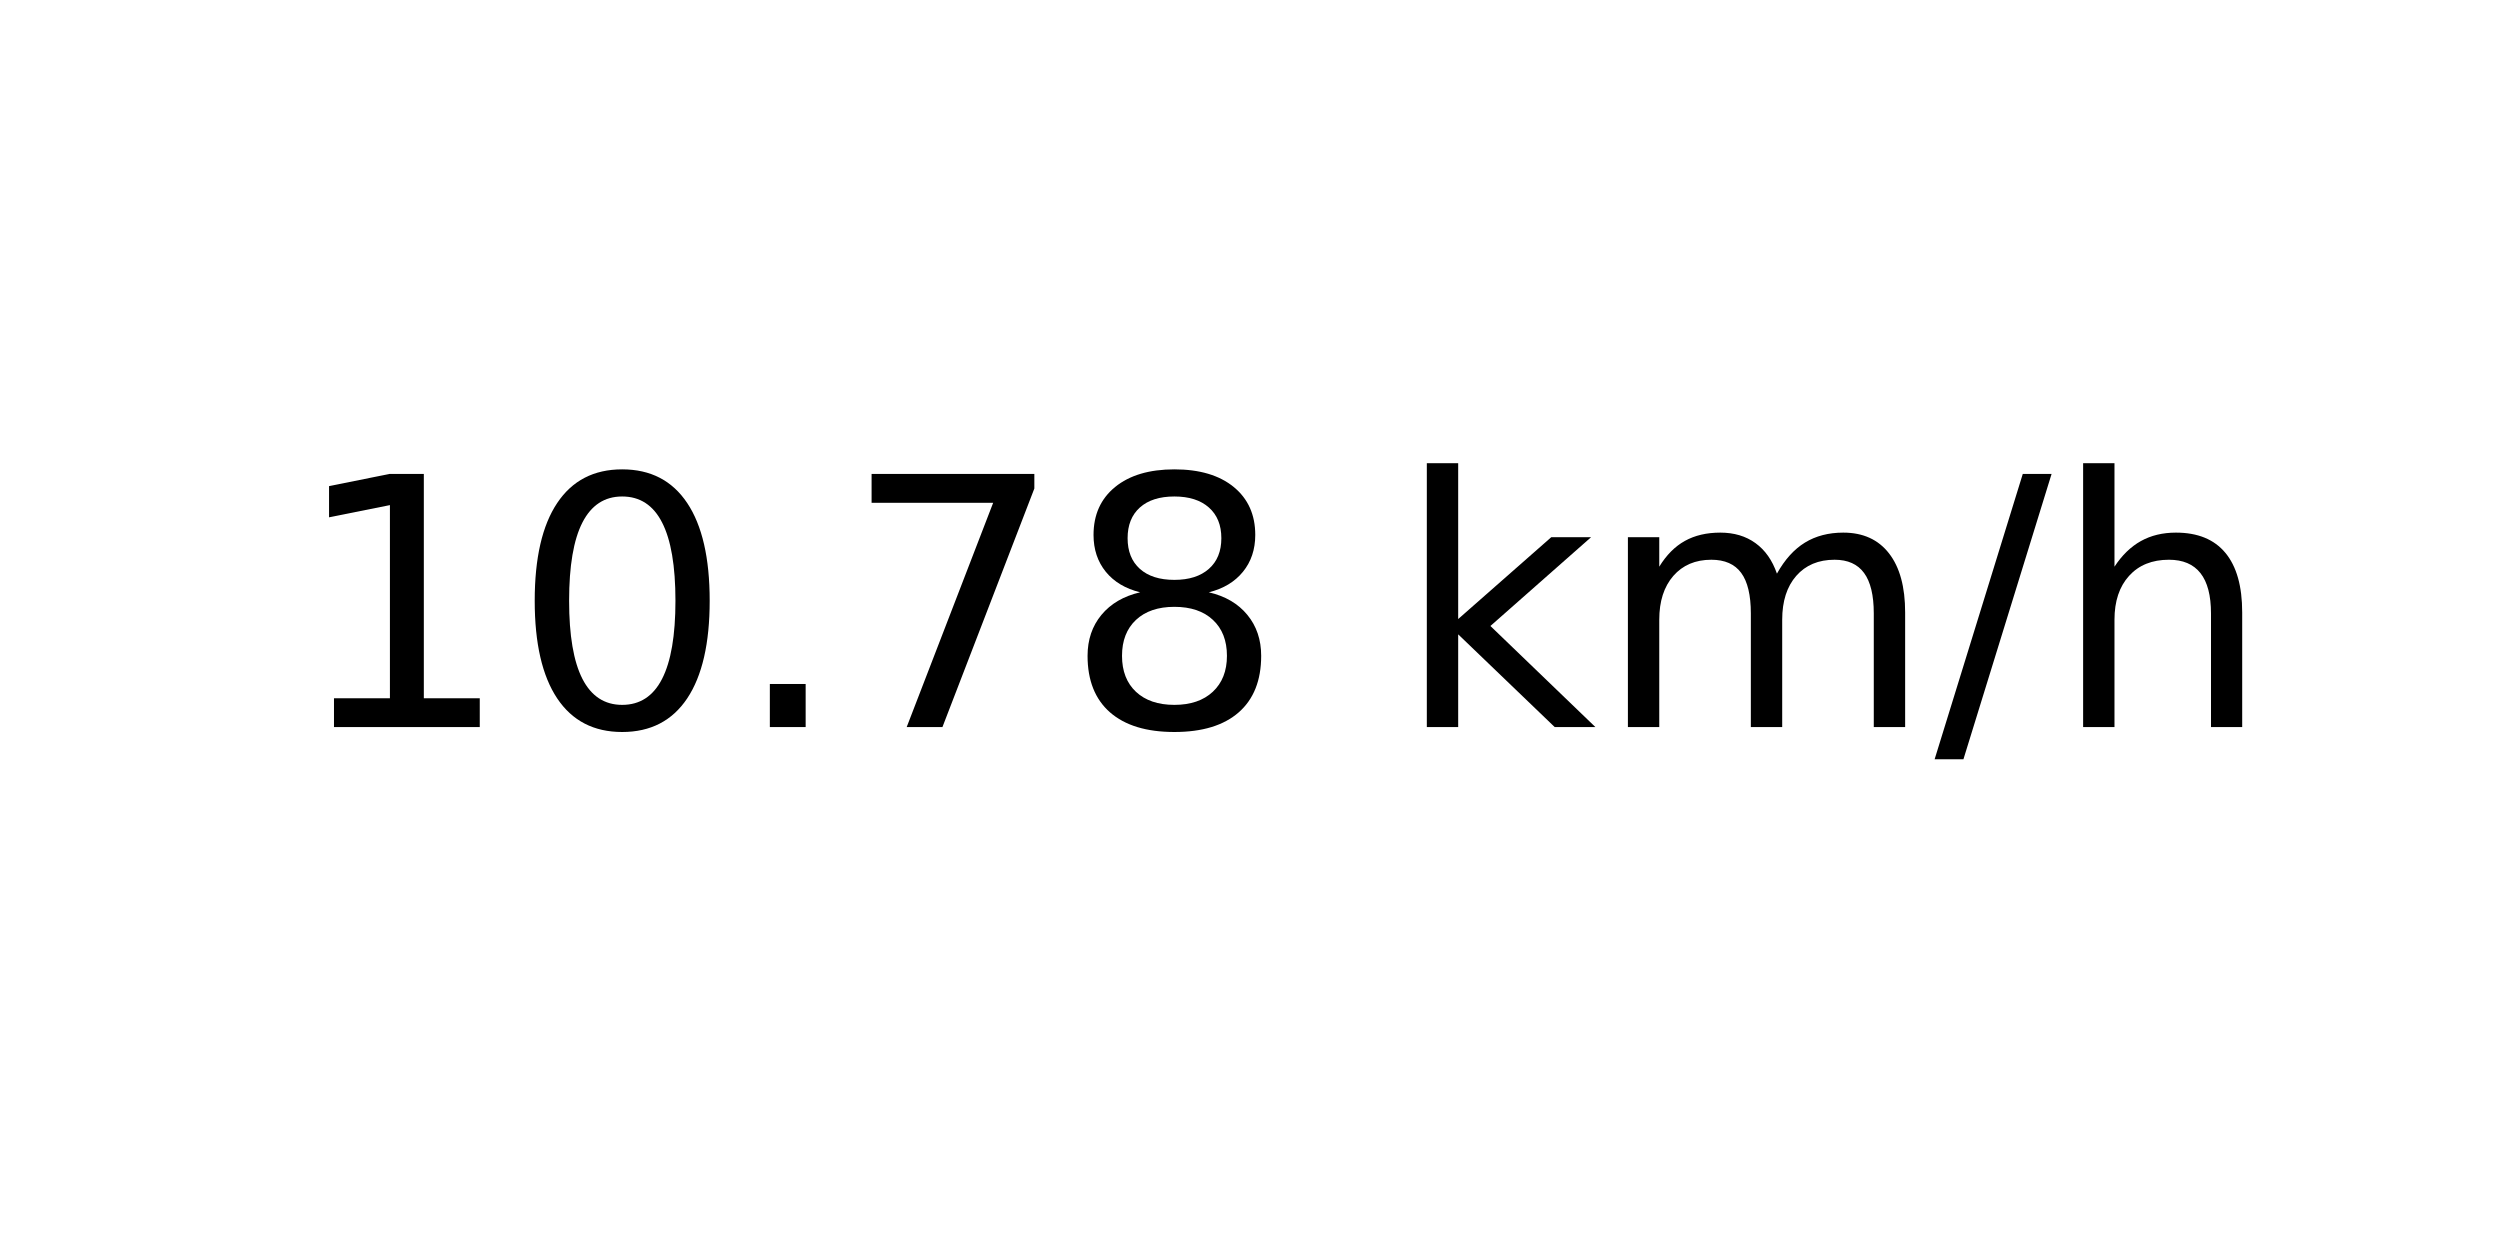
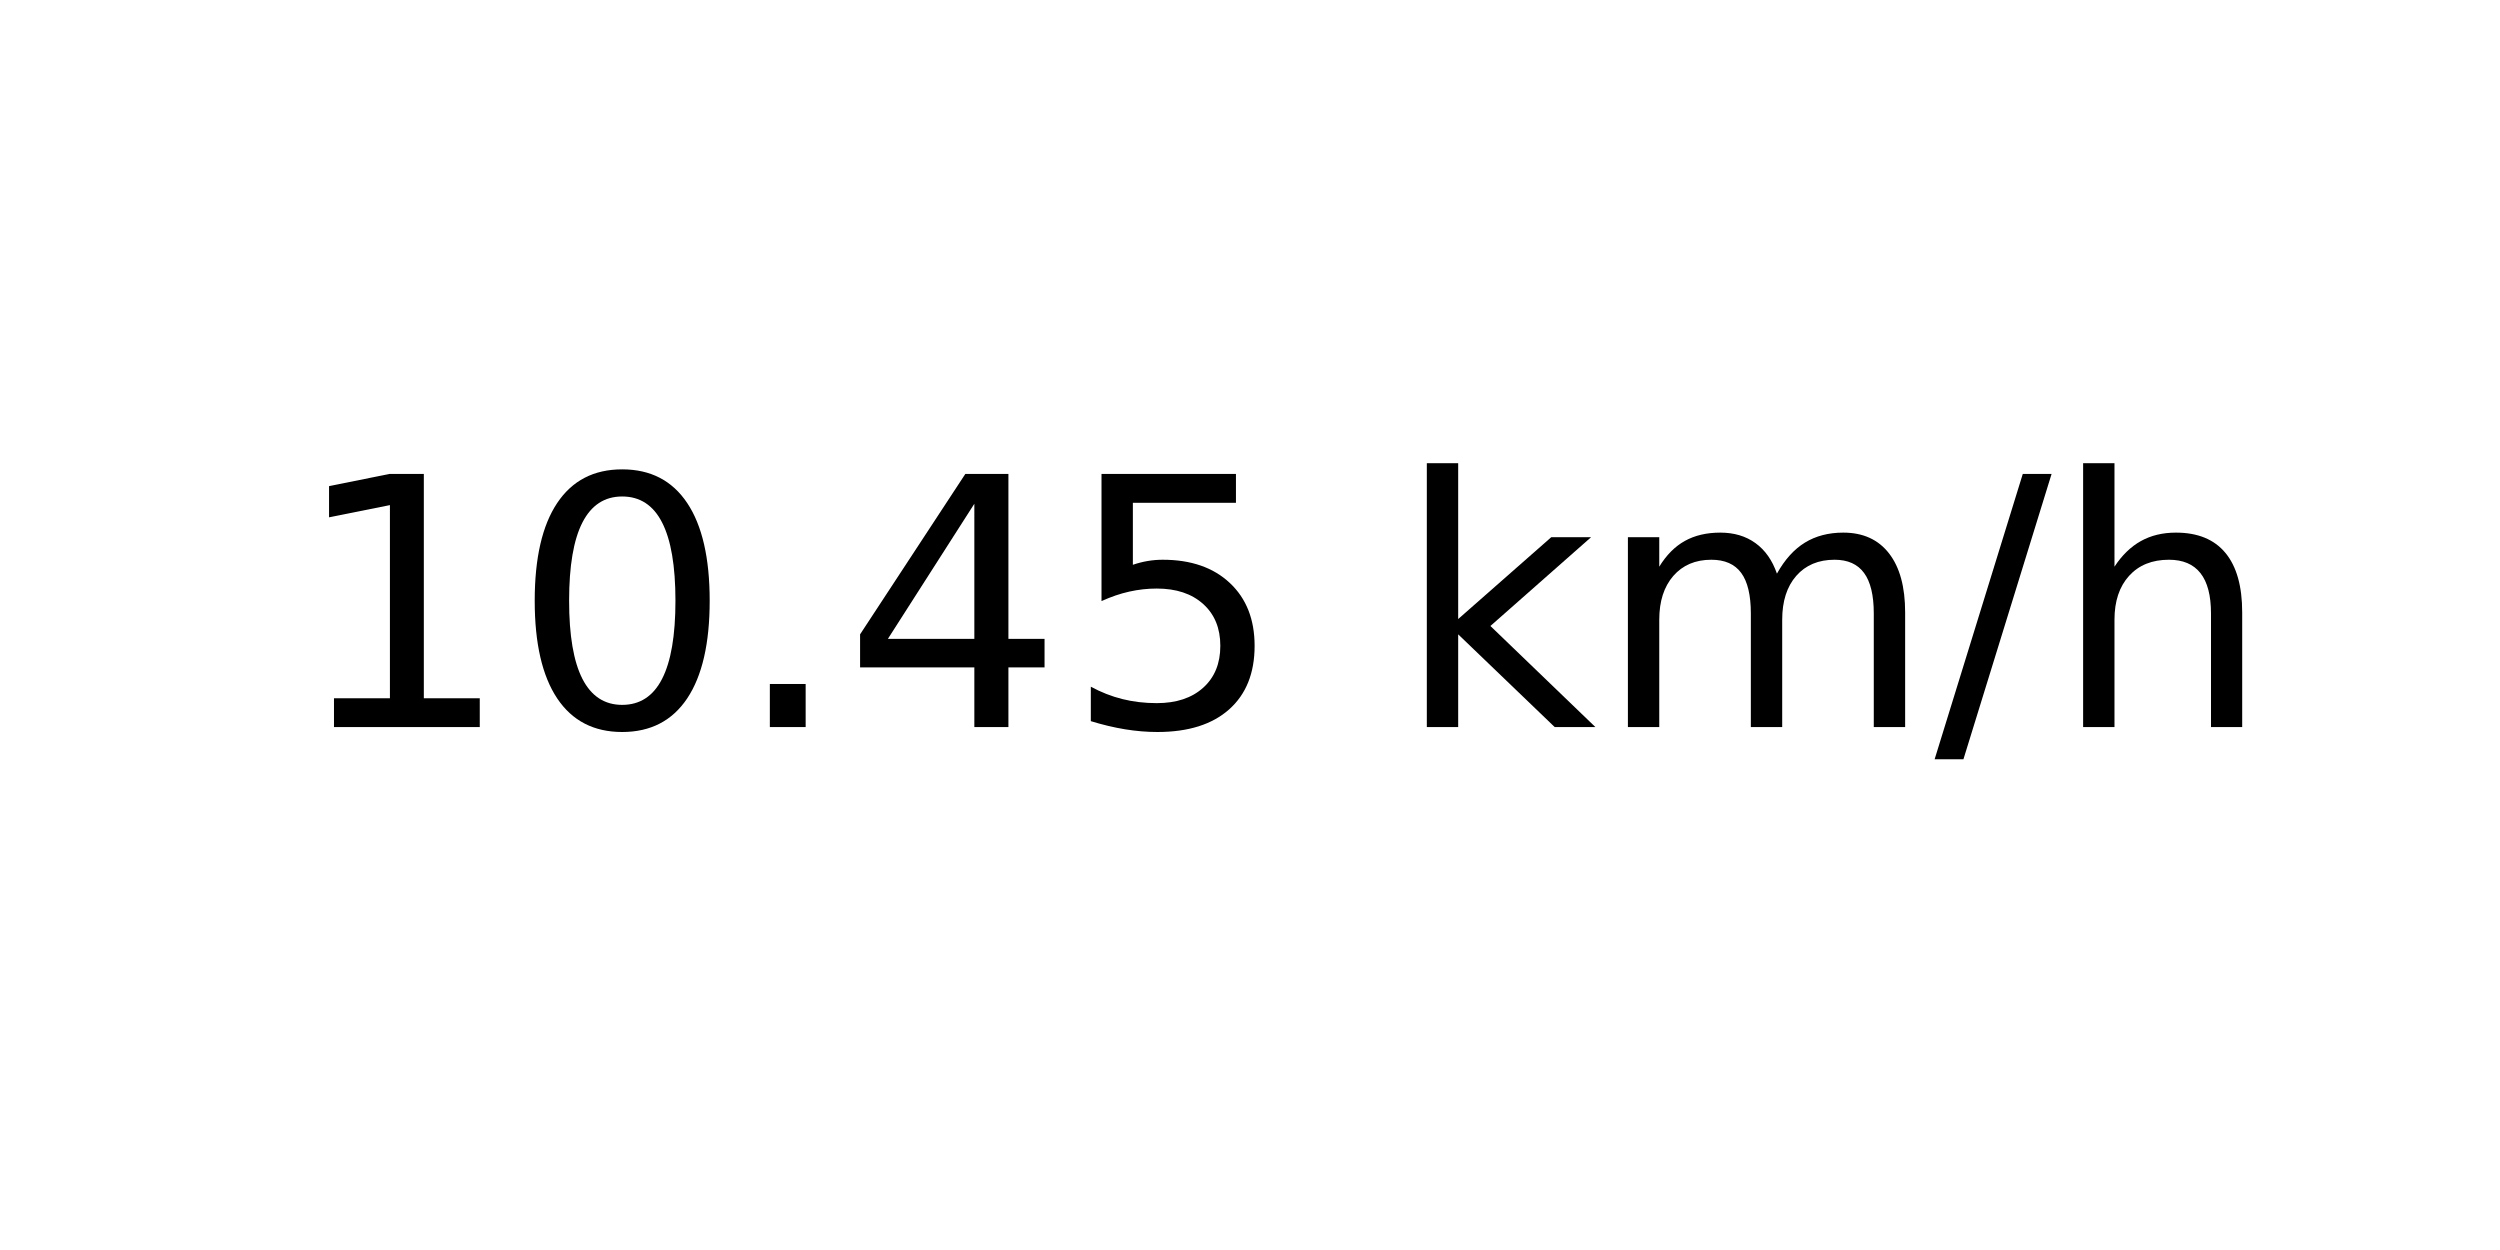
<svg xmlns="http://www.w3.org/2000/svg" xmlns:xlink="http://www.w3.org/1999/xlink" width="72pt" height="36pt" viewBox="0 0 72 36" version="1.1">
  <defs>
    <style type="text/css">*{stroke-linejoin: round; stroke-linecap: butt}</style>
  </defs>
  <g id="figure_1">
    <g id="axes_1">
      <g id="text_1">
        <g transform="translate(8.378125 20.93937) scale(0.1 -0.1)">
          <defs>
            <path id="DejaVuSans-31" d="M 794 531  L 1825 531  L 1825 4091  L 703 3866  L 703 4441  L 1819 4666  L 2450 4666  L 2450 531  L 3481 531  L 3481 0  L 794 0  L 794 531  z " transform="scale(0.015625)" />
            <path id="DejaVuSans-30" d="M 2034 4250  Q 1547 4250 1301 3770  Q 1056 3291 1056 2328  Q 1056 1369 1301 889  Q 1547 409 2034 409  Q 2525 409 2770 889  Q 3016 1369 3016 2328  Q 3016 3291 2770 3770  Q 2525 4250 2034 4250  z M 2034 4750  Q 2819 4750 3233 4129  Q 3647 3509 3647 2328  Q 3647 1150 3233 529  Q 2819 -91 2034 -91  Q 1250 -91 836 529  Q 422 1150 422 2328  Q 422 3509 836 4129  Q 1250 4750 2034 4750  z " transform="scale(0.015625)" />
            <path id="DejaVuSans-2e" d="M 684 794  L 1344 794  L 1344 0  L 684 0  L 684 794  z " transform="scale(0.015625)" />
-             <path id="DejaVuSans-37" d="M 525 4666  L 3525 4666  L 3525 4397  L 1831 0  L 1172 0  L 2766 4134  L 525 4134  L 525 4666  z " transform="scale(0.015625)" />
-             <path id="DejaVuSans-38" d="M 2034 2216  Q 1584 2216 1326 1975  Q 1069 1734 1069 1313  Q 1069 891 1326 650  Q 1584 409 2034 409  Q 2484 409 2743 651  Q 3003 894 3003 1313  Q 3003 1734 2745 1975  Q 2488 2216 2034 2216  z M 1403 2484  Q 997 2584 770 2862  Q 544 3141 544 3541  Q 544 4100 942 4425  Q 1341 4750 2034 4750  Q 2731 4750 3128 4425  Q 3525 4100 3525 3541  Q 3525 3141 3298 2862  Q 3072 2584 2669 2484  Q 3125 2378 3379 2068  Q 3634 1759 3634 1313  Q 3634 634 3220 271  Q 2806 -91 2034 -91  Q 1263 -91 848 271  Q 434 634 434 1313  Q 434 1759 690 2068  Q 947 2378 1403 2484  z M 1172 3481  Q 1172 3119 1398 2916  Q 1625 2713 2034 2713  Q 2441 2713 2670 2916  Q 2900 3119 2900 3481  Q 2900 3844 2670 4047  Q 2441 4250 2034 4250  Q 1625 4250 1398 4047  Q 1172 3844 1172 3481  z " transform="scale(0.015625)" />
+             <path id="DejaVuSans-34" d="M 2419 4116  L 825 1625  L 2419 1625  L 2419 4116  z M 2253 4666  L 3047 4666  L 3047 1625  L 3713 1625  L 3713 1100  L 3047 1100  L 3047 0  L 2419 0  L 2419 1100  L 313 1100  L 313 1709  L 2253 4666  z " transform="scale(0.015625)" />
+             <path id="DejaVuSans-35" d="M 691 4666  L 3169 4666  L 3169 4134  L 1269 4134  L 1269 2991  Q 1406 3038 1543 3061  Q 1681 3084 1819 3084  Q 2600 3084 3056 2656  Q 3513 2228 3513 1497  Q 3513 744 3044 326  Q 2575 -91 1722 -91  Q 1428 -91 1123 -41  Q 819 9 494 109  L 494 744  Q 775 591 1075 516  Q 1375 441 1709 441  Q 2250 441 2565 725  Q 2881 1009 2881 1497  Q 2881 1984 2565 2268  Q 2250 2553 1709 2553  Q 1456 2553 1204 2497  Q 953 2441 691 2322  L 691 4666  z " transform="scale(0.015625)" />
            <path id="DejaVuSans-20" transform="scale(0.015625)" />
            <path id="DejaVuSans-6b" d="M 581 4863  L 1159 4863  L 1159 1991  L 2875 3500  L 3609 3500  L 1753 1863  L 3688 0  L 2938 0  L 1159 1709  L 1159 0  L 581 0  L 581 4863  z " transform="scale(0.015625)" />
            <path id="DejaVuSans-6d" d="M 3328 2828  Q 3544 3216 3844 3400  Q 4144 3584 4550 3584  Q 5097 3584 5394 3201  Q 5691 2819 5691 2113  L 5691 0  L 5113 0  L 5113 2094  Q 5113 2597 4934 2840  Q 4756 3084 4391 3084  Q 3944 3084 3684 2787  Q 3425 2491 3425 1978  L 3425 0  L 2847 0  L 2847 2094  Q 2847 2600 2669 2842  Q 2491 3084 2119 3084  Q 1678 3084 1418 2786  Q 1159 2488 1159 1978  L 1159 0  L 581 0  L 581 3500  L 1159 3500  L 1159 2956  Q 1356 3278 1631 3431  Q 1906 3584 2284 3584  Q 2666 3584 2933 3390  Q 3200 3197 3328 2828  z " transform="scale(0.015625)" />
            <path id="DejaVuSans-2f" d="M 1625 4666  L 2156 4666  L 531 -594  L 0 -594  L 1625 4666  z " transform="scale(0.015625)" />
            <path id="DejaVuSans-68" d="M 3513 2113  L 3513 0  L 2938 0  L 2938 2094  Q 2938 2591 2744 2837  Q 2550 3084 2163 3084  Q 1697 3084 1428 2787  Q 1159 2491 1159 1978  L 1159 0  L 581 0  L 581 4863  L 1159 4863  L 1159 2956  Q 1366 3272 1645 3428  Q 1925 3584 2291 3584  Q 2894 3584 3203 3211  Q 3513 2838 3513 2113  z " transform="scale(0.015625)" />
          </defs>
          <use xlink:href="#DejaVuSans-31" />
          <use xlink:href="#DejaVuSans-30" x="63.623" />
          <use xlink:href="#DejaVuSans-2e" x="127.246" />
-           <use xlink:href="#DejaVuSans-37" x="159.033" />
-           <use xlink:href="#DejaVuSans-38" x="222.656" />
+           <use xlink:href="#DejaVuSans-34" x="159.033" />
+           <use xlink:href="#DejaVuSans-35" x="222.656" />
          <use xlink:href="#DejaVuSans-20" x="286.279" />
          <use xlink:href="#DejaVuSans-6b" x="318.066" />
          <use xlink:href="#DejaVuSans-6d" x="375.977" />
          <use xlink:href="#DejaVuSans-2f" x="473.389" />
          <use xlink:href="#DejaVuSans-68" x="507.08" />
        </g>
      </g>
    </g>
  </g>
</svg>
